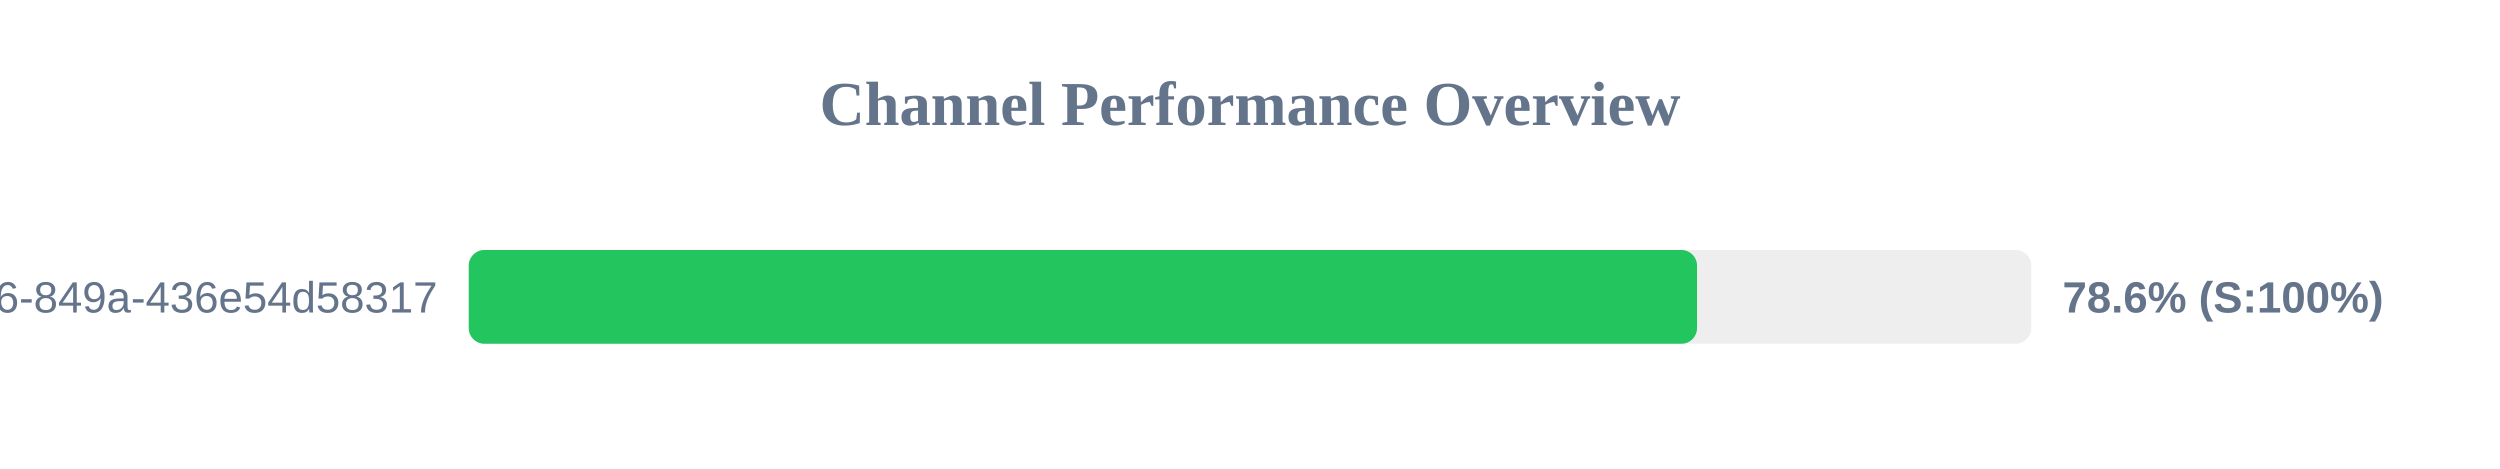
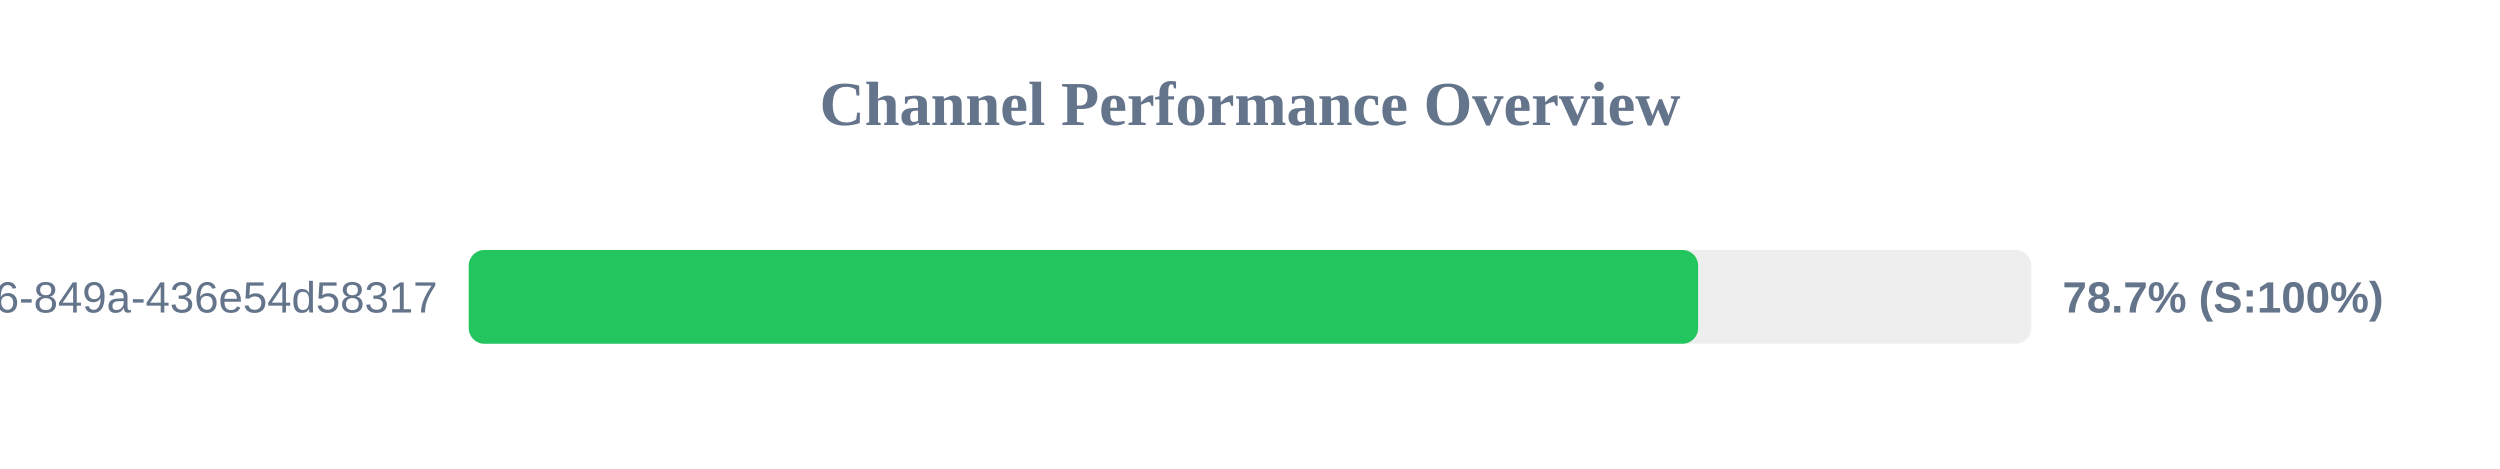
<svg xmlns="http://www.w3.org/2000/svg" width="800" height="150" version="1.1">
  <style>
        .row { font: 14px Arial; fill: #64748b; }
        .score { font: bold 14px Arial; fill: #64748b; }
    </style>
  <text x="400" y="40" text-anchor="middle" font-size="20px" font-weight="bold" fill="#64748b">Channel Performance Overview</text>
  <rect x="150" y="80" width="500" height="30" fill="#eee" rx="5" />
-   <rect x="150" y="80" width="393.05" height="30" fill="#22c55e" rx="5" />
+   <rect x="150" y="80" width="393.4" height="30" fill="#22c55e" rx="5" />
  <text x="140" y="100" text-anchor="end" class="row">?uuid=29fbd51f-03c8-4d76-849a-436e54d58317</text>
-   <text x="660" y="100" text-anchor="start" class="score">78.6% (S:100%)</text>
+   <text x="660" y="100" text-anchor="start" class="score">78.7% (S:100%)</text>
</svg>
